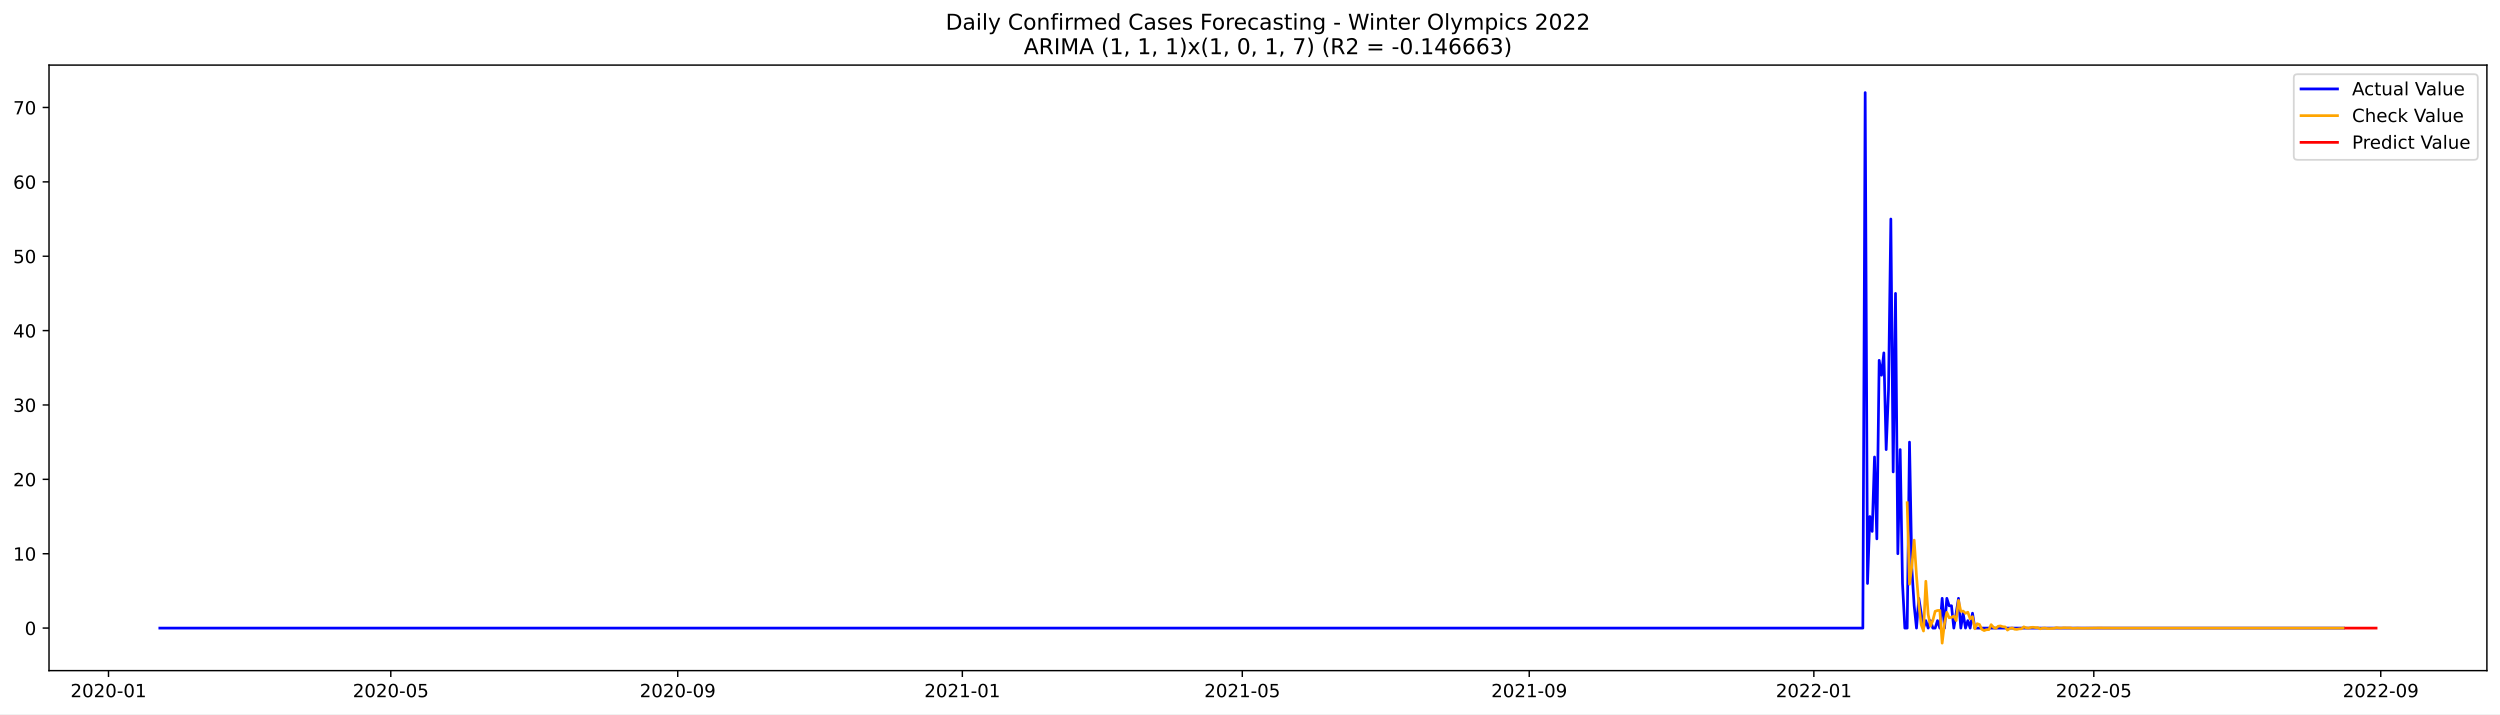
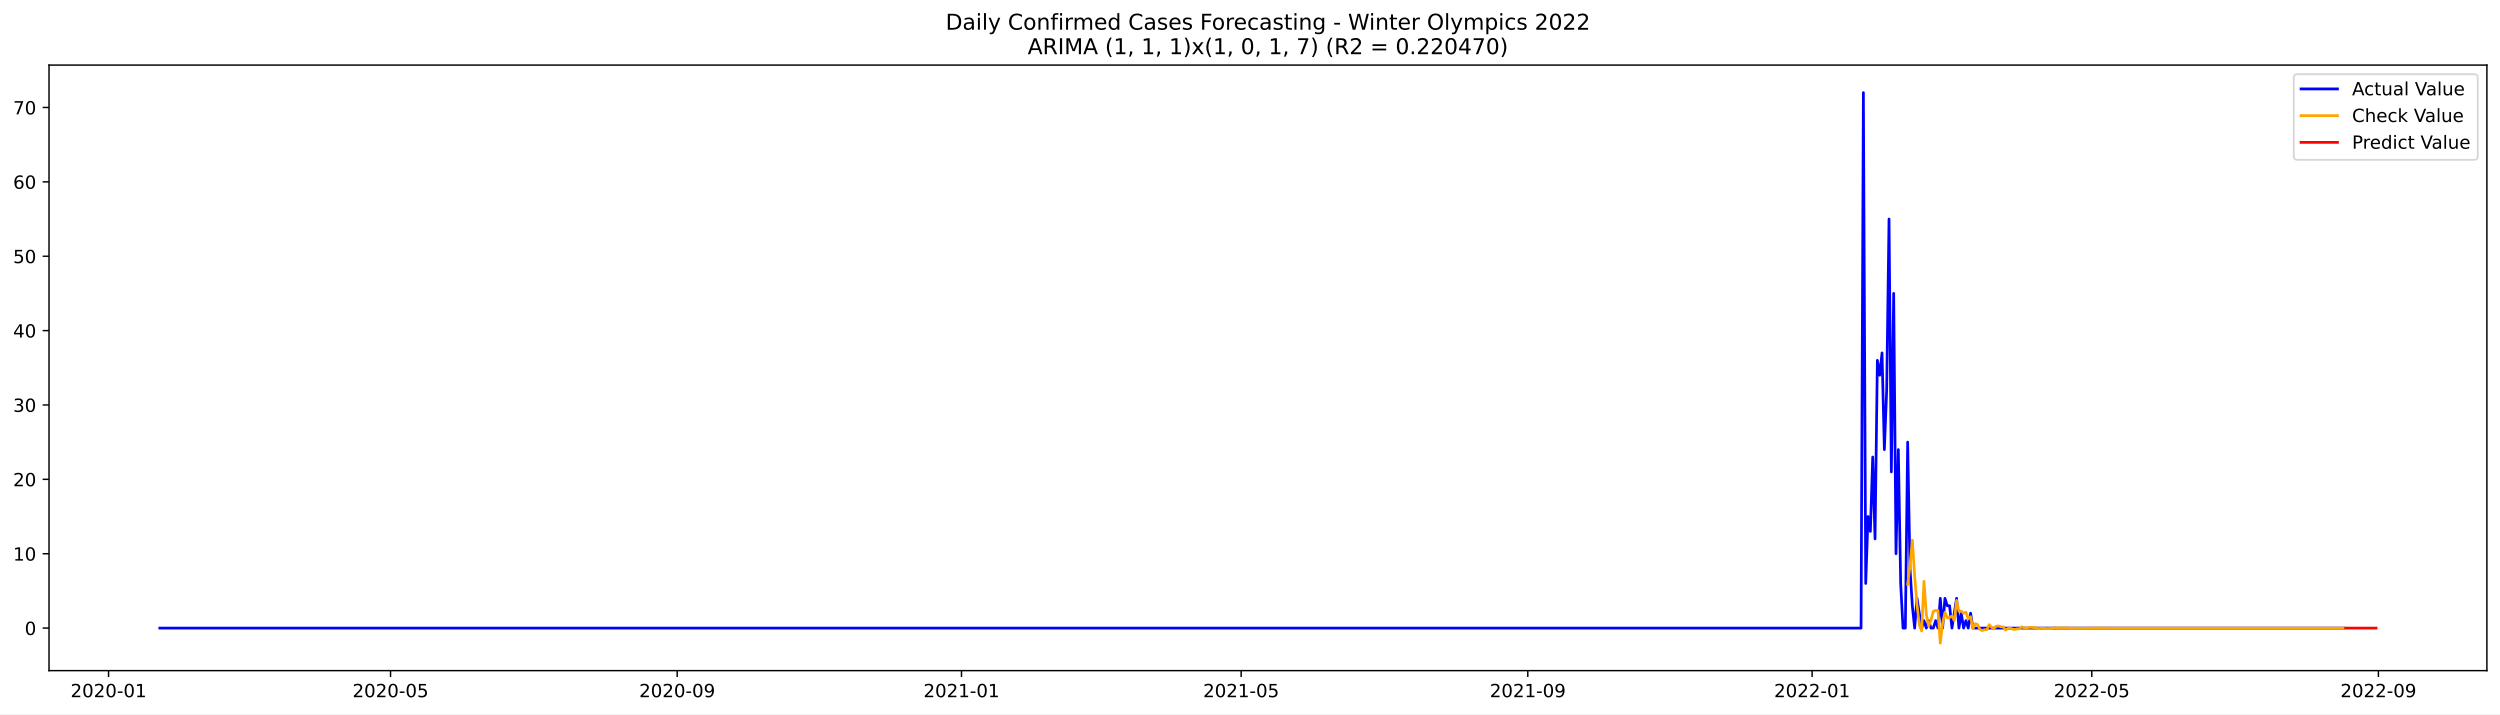
<svg xmlns="http://www.w3.org/2000/svg" xmlns:xlink="http://www.w3.org/1999/xlink" width="1373.325pt" height="392.274pt" viewBox="0 0 1373.325 392.274" version="1.1">
  <defs>
    <style type="text/css">*{stroke-linejoin: round; stroke-linecap: butt}</style>
  </defs>
  <g id="figure_1">
    <g id="patch_1">
      <path d="M 0 392.274  L 1373.325 392.274  L 1373.325 0  L 0 0  z " style="fill: #ffffff" />
    </g>
    <g id="axes_1">
      <g id="patch_2">
        <path d="M 26.925 368.396  L 1366.125 368.396  L 1366.125 35.755  L 26.925 35.755  z " style="fill: #ffffff" />
      </g>
      <g id="matplotlib.axis_1">
        <g id="xtick_1">
          <g id="line2d_1">
            <defs>
-               <path id="m494ba110e7" d="M 0 0  L 0 3.5  " style="stroke: #000000; stroke-width: 0.8" />
+               <path id="m1210573f9b" d="M 0 0  L 0 3.5  " style="stroke: #000000; stroke-width: 0.8" />
            </defs>
            <g>
-               <use xlink:href="#m494ba110e7" x="59.604" y="368.396" style="stroke: #000000; stroke-width: 0.8" />
+               <use xlink:href="#m1210573f9b" x="59.634" y="368.396" style="stroke: #000000; stroke-width: 0.8" />
            </g>
          </g>
          <g id="text_1">
-             <g transform="translate(38.71264 382.9939)scale(0.1 -0.1)">
+             <g transform="translate(38.74228 382.9939)scale(0.1 -0.1)">
              <defs>
                <path id="DejaVuSans-32" d="M 1228 531  L 3431 531  L 3431 0  L 469 0  L 469 531  Q 828 903 1448 1529  Q 2069 2156 2228 2338  Q 2531 2678 2651 2914  Q 2772 3150 2772 3378  Q 2772 3750 2511 3984  Q 2250 4219 1831 4219  Q 1534 4219 1204 4116  Q 875 4013 500 3803  L 500 4441  Q 881 4594 1212 4672  Q 1544 4750 1819 4750  Q 2544 4750 2975 4387  Q 3406 4025 3406 3419  Q 3406 3131 3298 2873  Q 3191 2616 2906 2266  Q 2828 2175 2409 1742  Q 1991 1309 1228 531  z " transform="scale(0.015625)" />
                <path id="DejaVuSans-30" d="M 2034 4250  Q 1547 4250 1301 3770  Q 1056 3291 1056 2328  Q 1056 1369 1301 889  Q 1547 409 2034 409  Q 2525 409 2770 889  Q 3016 1369 3016 2328  Q 3016 3291 2770 3770  Q 2525 4250 2034 4250  z M 2034 4750  Q 2819 4750 3233 4129  Q 3647 3509 3647 2328  Q 3647 1150 3233 529  Q 2819 -91 2034 -91  Q 1250 -91 836 529  Q 422 1150 422 2328  Q 422 3509 836 4129  Q 1250 4750 2034 4750  z " transform="scale(0.015625)" />
                <path id="DejaVuSans-2d" d="M 313 2009  L 1997 2009  L 1997 1497  L 313 1497  L 313 2009  z " transform="scale(0.015625)" />
                <path id="DejaVuSans-31" d="M 794 531  L 1825 531  L 1825 4091  L 703 3866  L 703 4441  L 1819 4666  L 2450 4666  L 2450 531  L 3481 531  L 3481 0  L 794 0  L 794 531  z " transform="scale(0.015625)" />
              </defs>
              <use xlink:href="#DejaVuSans-32" />
              <use xlink:href="#DejaVuSans-30" x="63.623" />
              <use xlink:href="#DejaVuSans-32" x="127.246" />
              <use xlink:href="#DejaVuSans-30" x="190.869" />
              <use xlink:href="#DejaVuSans-2d" x="254.492" />
              <use xlink:href="#DejaVuSans-30" x="290.576" />
              <use xlink:href="#DejaVuSans-31" x="354.199" />
            </g>
          </g>
        </g>
        <g id="xtick_2">
          <g id="line2d_2">
            <g>
-               <use xlink:href="#m494ba110e7" x="214.669" y="368.396" style="stroke: #000000; stroke-width: 0.8" />
+               <use xlink:href="#m1210573f9b" x="214.536" y="368.396" style="stroke: #000000; stroke-width: 0.8" />
            </g>
          </g>
          <g id="text_2">
-             <g transform="translate(193.7779 382.9939)scale(0.1 -0.1)">
+             <g transform="translate(193.6445 382.9939)scale(0.1 -0.1)">
              <defs>
                <path id="DejaVuSans-35" d="M 691 4666  L 3169 4666  L 3169 4134  L 1269 4134  L 1269 2991  Q 1406 3038 1543 3061  Q 1681 3084 1819 3084  Q 2600 3084 3056 2656  Q 3513 2228 3513 1497  Q 3513 744 3044 326  Q 2575 -91 1722 -91  Q 1428 -91 1123 -41  Q 819 9 494 109  L 494 744  Q 775 591 1075 516  Q 1375 441 1709 441  Q 2250 441 2565 725  Q 2881 1009 2881 1497  Q 2881 1984 2565 2268  Q 2250 2553 1709 2553  Q 1456 2553 1204 2497  Q 953 2441 691 2322  L 691 4666  z " transform="scale(0.015625)" />
              </defs>
              <use xlink:href="#DejaVuSans-32" />
              <use xlink:href="#DejaVuSans-30" x="63.623" />
              <use xlink:href="#DejaVuSans-32" x="127.246" />
              <use xlink:href="#DejaVuSans-30" x="190.869" />
              <use xlink:href="#DejaVuSans-2d" x="254.492" />
              <use xlink:href="#DejaVuSans-30" x="290.576" />
              <use xlink:href="#DejaVuSans-35" x="354.199" />
            </g>
          </g>
        </g>
        <g id="xtick_3">
          <g id="line2d_3">
            <g>
-               <use xlink:href="#m494ba110e7" x="372.298" y="368.396" style="stroke: #000000; stroke-width: 0.8" />
+               <use xlink:href="#m1210573f9b" x="371.998" y="368.396" style="stroke: #000000; stroke-width: 0.8" />
            </g>
          </g>
          <g id="text_3">
-             <g transform="translate(351.4062 382.9939)scale(0.1 -0.1)">
+             <g transform="translate(351.1071 382.9939)scale(0.1 -0.1)">
              <defs>
                <path id="DejaVuSans-39" d="M 703 97  L 703 672  Q 941 559 1184 500  Q 1428 441 1663 441  Q 2288 441 2617 861  Q 2947 1281 2994 2138  Q 2813 1869 2534 1725  Q 2256 1581 1919 1581  Q 1219 1581 811 2004  Q 403 2428 403 3163  Q 403 3881 828 4315  Q 1253 4750 1959 4750  Q 2769 4750 3195 4129  Q 3622 3509 3622 2328  Q 3622 1225 3098 567  Q 2575 -91 1691 -91  Q 1453 -91 1209 -44  Q 966 3 703 97  z M 1959 2075  Q 2384 2075 2632 2365  Q 2881 2656 2881 3163  Q 2881 3666 2632 3958  Q 2384 4250 1959 4250  Q 1534 4250 1286 3958  Q 1038 3666 1038 3163  Q 1038 2656 1286 2365  Q 1534 2075 1959 2075  z " transform="scale(0.015625)" />
              </defs>
              <use xlink:href="#DejaVuSans-32" />
              <use xlink:href="#DejaVuSans-30" x="63.623" />
              <use xlink:href="#DejaVuSans-32" x="127.246" />
              <use xlink:href="#DejaVuSans-30" x="190.869" />
              <use xlink:href="#DejaVuSans-2d" x="254.492" />
              <use xlink:href="#DejaVuSans-30" x="290.576" />
              <use xlink:href="#DejaVuSans-39" x="354.199" />
            </g>
          </g>
        </g>
        <g id="xtick_4">
          <g id="line2d_4">
            <g>
-               <use xlink:href="#m494ba110e7" x="528.644" y="368.396" style="stroke: #000000; stroke-width: 0.8" />
+               <use xlink:href="#m1210573f9b" x="528.181" y="368.396" style="stroke: #000000; stroke-width: 0.8" />
            </g>
          </g>
          <g id="text_4">
-             <g transform="translate(507.753 382.9939)scale(0.1 -0.1)">
+             <g transform="translate(507.2895 382.9939)scale(0.1 -0.1)">
              <use xlink:href="#DejaVuSans-32" />
              <use xlink:href="#DejaVuSans-30" x="63.623" />
              <use xlink:href="#DejaVuSans-32" x="127.246" />
              <use xlink:href="#DejaVuSans-31" x="190.869" />
              <use xlink:href="#DejaVuSans-2d" x="254.492" />
              <use xlink:href="#DejaVuSans-30" x="290.576" />
              <use xlink:href="#DejaVuSans-31" x="354.199" />
            </g>
          </g>
        </g>
        <g id="xtick_5">
          <g id="line2d_5">
            <g>
-               <use xlink:href="#m494ba110e7" x="682.428" y="368.396" style="stroke: #000000; stroke-width: 0.8" />
+               <use xlink:href="#m1210573f9b" x="681.803" y="368.396" style="stroke: #000000; stroke-width: 0.8" />
            </g>
          </g>
          <g id="text_5">
-             <g transform="translate(661.5368 382.9939)scale(0.1 -0.1)">
+             <g transform="translate(660.9115 382.9939)scale(0.1 -0.1)">
              <use xlink:href="#DejaVuSans-32" />
              <use xlink:href="#DejaVuSans-30" x="63.623" />
              <use xlink:href="#DejaVuSans-32" x="127.246" />
              <use xlink:href="#DejaVuSans-31" x="190.869" />
              <use xlink:href="#DejaVuSans-2d" x="254.492" />
              <use xlink:href="#DejaVuSans-30" x="290.576" />
              <use xlink:href="#DejaVuSans-35" x="354.199" />
            </g>
          </g>
        </g>
        <g id="xtick_6">
          <g id="line2d_6">
            <g>
-               <use xlink:href="#m494ba110e7" x="840.056" y="368.396" style="stroke: #000000; stroke-width: 0.8" />
+               <use xlink:href="#m1210573f9b" x="839.265" y="368.396" style="stroke: #000000; stroke-width: 0.8" />
            </g>
          </g>
          <g id="text_6">
-             <g transform="translate(819.1651 382.9939)scale(0.1 -0.1)">
+             <g transform="translate(818.3741 382.9939)scale(0.1 -0.1)">
              <use xlink:href="#DejaVuSans-32" />
              <use xlink:href="#DejaVuSans-30" x="63.623" />
              <use xlink:href="#DejaVuSans-32" x="127.246" />
              <use xlink:href="#DejaVuSans-31" x="190.869" />
              <use xlink:href="#DejaVuSans-2d" x="254.492" />
              <use xlink:href="#DejaVuSans-30" x="290.576" />
              <use xlink:href="#DejaVuSans-39" x="354.199" />
            </g>
          </g>
        </g>
        <g id="xtick_7">
          <g id="line2d_7">
            <g>
-               <use xlink:href="#m494ba110e7" x="996.403" y="368.396" style="stroke: #000000; stroke-width: 0.8" />
+               <use xlink:href="#m1210573f9b" x="995.448" y="368.396" style="stroke: #000000; stroke-width: 0.8" />
            </g>
          </g>
          <g id="text_7">
-             <g transform="translate(975.5119 382.9939)scale(0.1 -0.1)">
+             <g transform="translate(974.5565 382.9939)scale(0.1 -0.1)">
              <use xlink:href="#DejaVuSans-32" />
              <use xlink:href="#DejaVuSans-30" x="63.623" />
              <use xlink:href="#DejaVuSans-32" x="127.246" />
              <use xlink:href="#DejaVuSans-32" x="190.869" />
              <use xlink:href="#DejaVuSans-2d" x="254.492" />
              <use xlink:href="#DejaVuSans-30" x="290.576" />
              <use xlink:href="#DejaVuSans-31" x="354.199" />
            </g>
          </g>
        </g>
        <g id="xtick_8">
          <g id="line2d_8">
            <g>
-               <use xlink:href="#m494ba110e7" x="1150.187" y="368.396" style="stroke: #000000; stroke-width: 0.8" />
+               <use xlink:href="#m1210573f9b" x="1149.07" y="368.396" style="stroke: #000000; stroke-width: 0.8" />
            </g>
          </g>
          <g id="text_8">
-             <g transform="translate(1129.296 382.9939)scale(0.1 -0.1)">
+             <g transform="translate(1128.178 382.9939)scale(0.1 -0.1)">
              <use xlink:href="#DejaVuSans-32" />
              <use xlink:href="#DejaVuSans-30" x="63.623" />
              <use xlink:href="#DejaVuSans-32" x="127.246" />
              <use xlink:href="#DejaVuSans-32" x="190.869" />
              <use xlink:href="#DejaVuSans-2d" x="254.492" />
              <use xlink:href="#DejaVuSans-30" x="290.576" />
              <use xlink:href="#DejaVuSans-35" x="354.199" />
            </g>
          </g>
        </g>
        <g id="xtick_9">
          <g id="line2d_9">
            <g>
-               <use xlink:href="#m494ba110e7" x="1307.815" y="368.396" style="stroke: #000000; stroke-width: 0.8" />
+               <use xlink:href="#m1210573f9b" x="1306.532" y="368.396" style="stroke: #000000; stroke-width: 0.8" />
            </g>
          </g>
          <g id="text_9">
-             <g transform="translate(1286.924 382.9939)scale(0.1 -0.1)">
+             <g transform="translate(1285.641 382.9939)scale(0.1 -0.1)">
              <use xlink:href="#DejaVuSans-32" />
              <use xlink:href="#DejaVuSans-30" x="63.623" />
              <use xlink:href="#DejaVuSans-32" x="127.246" />
              <use xlink:href="#DejaVuSans-32" x="190.869" />
              <use xlink:href="#DejaVuSans-2d" x="254.492" />
              <use xlink:href="#DejaVuSans-30" x="290.576" />
              <use xlink:href="#DejaVuSans-39" x="354.199" />
            </g>
          </g>
        </g>
      </g>
      <g id="matplotlib.axis_2">
        <g id="ytick_1">
          <g id="line2d_10">
            <defs>
-               <path id="mea0b7d11e5" d="M 0 0  L -3.5 0  " style="stroke: #000000; stroke-width: 0.8" />
+               <path id="m89d34ba7ee" d="M 0 0  L -3.5 0  " style="stroke: #000000; stroke-width: 0.8" />
            </defs>
            <g>
-               <use xlink:href="#mea0b7d11e5" x="26.925" y="345.023" style="stroke: #000000; stroke-width: 0.8" />
+               <use xlink:href="#m89d34ba7ee" x="26.925" y="345.023" style="stroke: #000000; stroke-width: 0.8" />
            </g>
          </g>
          <g id="text_10">
-             <g transform="translate(13.5625 348.8219)scale(0.1 -0.1)">
+             <g transform="translate(13.5625 348.8217)scale(0.1 -0.1)">
              <use xlink:href="#DejaVuSans-30" />
            </g>
          </g>
        </g>
        <g id="ytick_2">
          <g id="line2d_11">
            <g>
-               <use xlink:href="#mea0b7d11e5" x="26.925" y="304.169" style="stroke: #000000; stroke-width: 0.8" />
+               <use xlink:href="#m89d34ba7ee" x="26.925" y="304.169" style="stroke: #000000; stroke-width: 0.8" />
            </g>
          </g>
          <g id="text_11">
-             <g transform="translate(7.2 307.9681)scale(0.1 -0.1)">
+             <g transform="translate(7.2 307.968)scale(0.1 -0.1)">
              <use xlink:href="#DejaVuSans-31" />
              <use xlink:href="#DejaVuSans-30" x="63.623" />
            </g>
          </g>
        </g>
        <g id="ytick_3">
          <g id="line2d_12">
            <g>
-               <use xlink:href="#mea0b7d11e5" x="26.925" y="263.315" style="stroke: #000000; stroke-width: 0.8" />
+               <use xlink:href="#m89d34ba7ee" x="26.925" y="263.315" style="stroke: #000000; stroke-width: 0.8" />
            </g>
          </g>
          <g id="text_12">
-             <g transform="translate(7.2 267.1143)scale(0.1 -0.1)">
+             <g transform="translate(7.2 267.1142)scale(0.1 -0.1)">
              <use xlink:href="#DejaVuSans-32" />
              <use xlink:href="#DejaVuSans-30" x="63.623" />
            </g>
          </g>
        </g>
        <g id="ytick_4">
          <g id="line2d_13">
            <g>
-               <use xlink:href="#mea0b7d11e5" x="26.925" y="222.461" style="stroke: #000000; stroke-width: 0.8" />
+               <use xlink:href="#m89d34ba7ee" x="26.925" y="222.461" style="stroke: #000000; stroke-width: 0.8" />
            </g>
          </g>
          <g id="text_13">
            <g transform="translate(7.2 226.2605)scale(0.1 -0.1)">
              <defs>
                <path id="DejaVuSans-33" d="M 2597 2516  Q 3050 2419 3304 2112  Q 3559 1806 3559 1356  Q 3559 666 3084 287  Q 2609 -91 1734 -91  Q 1441 -91 1130 -33  Q 819 25 488 141  L 488 750  Q 750 597 1062 519  Q 1375 441 1716 441  Q 2309 441 2620 675  Q 2931 909 2931 1356  Q 2931 1769 2642 2001  Q 2353 2234 1838 2234  L 1294 2234  L 1294 2753  L 1863 2753  Q 2328 2753 2575 2939  Q 2822 3125 2822 3475  Q 2822 3834 2567 4026  Q 2313 4219 1838 4219  Q 1578 4219 1281 4162  Q 984 4106 628 3988  L 628 4550  Q 988 4650 1302 4700  Q 1616 4750 1894 4750  Q 2613 4750 3031 4423  Q 3450 4097 3450 3541  Q 3450 3153 3228 2886  Q 3006 2619 2597 2516  z " transform="scale(0.015625)" />
              </defs>
              <use xlink:href="#DejaVuSans-33" />
              <use xlink:href="#DejaVuSans-30" x="63.623" />
            </g>
          </g>
        </g>
        <g id="ytick_5">
          <g id="line2d_14">
            <g>
-               <use xlink:href="#mea0b7d11e5" x="26.925" y="181.608" style="stroke: #000000; stroke-width: 0.8" />
+               <use xlink:href="#m89d34ba7ee" x="26.925" y="181.608" style="stroke: #000000; stroke-width: 0.8" />
            </g>
          </g>
          <g id="text_14">
-             <g transform="translate(7.2 185.4068)scale(0.1 -0.1)">
+             <g transform="translate(7.2 185.4067)scale(0.1 -0.1)">
              <defs>
                <path id="DejaVuSans-34" d="M 2419 4116  L 825 1625  L 2419 1625  L 2419 4116  z M 2253 4666  L 3047 4666  L 3047 1625  L 3713 1625  L 3713 1100  L 3047 1100  L 3047 0  L 2419 0  L 2419 1100  L 313 1100  L 313 1709  L 2253 4666  z " transform="scale(0.015625)" />
              </defs>
              <use xlink:href="#DejaVuSans-34" />
              <use xlink:href="#DejaVuSans-30" x="63.623" />
            </g>
          </g>
        </g>
        <g id="ytick_6">
          <g id="line2d_15">
            <g>
-               <use xlink:href="#mea0b7d11e5" x="26.925" y="140.754" style="stroke: #000000; stroke-width: 0.8" />
+               <use xlink:href="#m89d34ba7ee" x="26.925" y="140.754" style="stroke: #000000; stroke-width: 0.8" />
            </g>
          </g>
          <g id="text_15">
            <g transform="translate(7.2 144.553)scale(0.1 -0.1)">
              <use xlink:href="#DejaVuSans-35" />
              <use xlink:href="#DejaVuSans-30" x="63.623" />
            </g>
          </g>
        </g>
        <g id="ytick_7">
          <g id="line2d_16">
            <g>
-               <use xlink:href="#mea0b7d11e5" x="26.925" y="99.9" style="stroke: #000000; stroke-width: 0.8" />
+               <use xlink:href="#m89d34ba7ee" x="26.925" y="99.9" style="stroke: #000000; stroke-width: 0.8" />
            </g>
          </g>
          <g id="text_16">
            <g transform="translate(7.2 103.6992)scale(0.1 -0.1)">
              <defs>
                <path id="DejaVuSans-36" d="M 2113 2584  Q 1688 2584 1439 2293  Q 1191 2003 1191 1497  Q 1191 994 1439 701  Q 1688 409 2113 409  Q 2538 409 2786 701  Q 3034 994 3034 1497  Q 3034 2003 2786 2293  Q 2538 2584 2113 2584  z M 3366 4563  L 3366 3988  Q 3128 4100 2886 4159  Q 2644 4219 2406 4219  Q 1781 4219 1451 3797  Q 1122 3375 1075 2522  Q 1259 2794 1537 2939  Q 1816 3084 2150 3084  Q 2853 3084 3261 2657  Q 3669 2231 3669 1497  Q 3669 778 3244 343  Q 2819 -91 2113 -91  Q 1303 -91 875 529  Q 447 1150 447 2328  Q 447 3434 972 4092  Q 1497 4750 2381 4750  Q 2619 4750 2861 4703  Q 3103 4656 3366 4563  z " transform="scale(0.015625)" />
              </defs>
              <use xlink:href="#DejaVuSans-36" />
              <use xlink:href="#DejaVuSans-30" x="63.623" />
            </g>
          </g>
        </g>
        <g id="ytick_8">
          <g id="line2d_17">
            <g>
-               <use xlink:href="#mea0b7d11e5" x="26.925" y="59.046" style="stroke: #000000; stroke-width: 0.8" />
+               <use xlink:href="#m89d34ba7ee" x="26.925" y="59.046" style="stroke: #000000; stroke-width: 0.8" />
            </g>
          </g>
          <g id="text_17">
            <g transform="translate(7.2 62.84547)scale(0.1 -0.1)">
              <defs>
                <path id="DejaVuSans-37" d="M 525 4666  L 3525 4666  L 3525 4397  L 1831 0  L 1172 0  L 2766 4134  L 525 4134  L 525 4666  z " transform="scale(0.015625)" />
              </defs>
              <use xlink:href="#DejaVuSans-37" />
              <use xlink:href="#DejaVuSans-30" x="63.623" />
            </g>
          </g>
        </g>
      </g>
      <g id="line2d_18">
-         <path d="M 87.798 345.023  L 1023.315 345.023  L 1024.597 50.876  L 1025.878 320.51  L 1027.16 283.742  L 1028.442 291.913  L 1029.723 251.059  L 1031.005 295.998  L 1032.286 197.949  L 1033.568 206.12  L 1034.849 193.864  L 1036.131 246.974  L 1037.412 214.291  L 1038.694 120.327  L 1039.975 259.23  L 1041.257 161.181  L 1042.538 304.169  L 1043.82 246.974  L 1045.101 320.51  L 1046.383 345.023  L 1047.665 345.023  L 1048.946 242.888  L 1050.228 312.34  L 1051.509 332.767  L 1052.791 345.023  L 1054.072 328.681  L 1056.635 345.023  L 1057.917 340.937  L 1059.198 345.023  L 1060.48 340.937  L 1061.761 345.023  L 1063.043 345.023  L 1064.324 340.937  L 1065.606 345.023  L 1066.887 328.681  L 1068.169 345.023  L 1069.451 328.681  L 1070.732 332.767  L 1072.014 332.767  L 1073.295 345.023  L 1075.858 328.681  L 1077.14 345.023  L 1078.421 336.852  L 1079.703 345.023  L 1080.984 340.937  L 1082.266 345.023  L 1083.547 336.852  L 1084.829 345.023  L 1287.311 345.023  L 1287.311 345.023  " clip-path="url(#pb20627a0d7)" style="fill: none; stroke: #0000ff; stroke-width: 1.5; stroke-linecap: square" />
+         <path d="M 87.798 345.023  L 1022.332 345.023  L 1023.612 50.876  L 1024.892 320.51  L 1026.172 283.742  L 1027.452 291.913  L 1028.733 251.059  L 1030.013 295.998  L 1031.293 197.949  L 1032.573 206.12  L 1033.853 193.864  L 1035.134 246.974  L 1036.414 214.291  L 1037.694 120.327  L 1038.974 259.23  L 1040.254 161.181  L 1041.534 304.169  L 1042.815 246.974  L 1044.095 320.51  L 1045.375 345.023  L 1046.655 345.023  L 1047.935 242.888  L 1049.216 312.34  L 1050.496 332.766  L 1051.776 345.023  L 1053.056 328.681  L 1055.616 345.023  L 1056.897 340.937  L 1058.177 345.023  L 1059.457 340.937  L 1060.737 345.023  L 1062.017 345.023  L 1063.298 340.937  L 1064.578 345.023  L 1065.858 328.681  L 1067.138 345.023  L 1068.418 328.681  L 1069.699 332.766  L 1070.979 332.766  L 1072.259 345.023  L 1074.819 328.681  L 1076.099 345.023  L 1077.38 336.852  L 1078.66 345.023  L 1079.94 340.937  L 1081.22 345.023  L 1082.5 336.852  L 1083.781 345.023  L 1287.33 345.023  L 1287.33 345.023  " clip-path="url(#p51caeee79e)" style="fill: none; stroke: #0000ff; stroke-width: 1.5; stroke-linecap: square" />
      </g>
      <g id="line2d_19">
-         <path d="M 1047.665 276.158  L 1048.946 320.938  L 1050.228 310.965  L 1051.509 296.716  L 1052.791 316.405  L 1054.072 332.097  L 1055.354 343.117  L 1056.635 346.629  L 1057.917 319.309  L 1059.198 337.486  L 1060.48 343.923  L 1061.761 340.822  L 1063.043 335.811  L 1064.324 335.358  L 1065.606 335.317  L 1066.887 353.276  L 1068.169 342.393  L 1069.451 336.393  L 1070.732 339.339  L 1072.014 339.132  L 1073.295 338.462  L 1074.577 340.878  L 1075.858 329.811  L 1077.14 335.828  L 1078.421 335.703  L 1079.703 336.928  L 1080.984 336.298  L 1082.266 339.956  L 1083.547 338.761  L 1084.829 345.379  L 1086.11 342.622  L 1087.392 343.08  L 1088.674 345.703  L 1089.955 346.394  L 1091.237 345.905  L 1092.518 345.884  L 1093.8 343.143  L 1095.081 344.613  L 1096.363 345.161  L 1097.644 344.018  L 1098.926 343.854  L 1100.207 344.298  L 1101.489 344.392  L 1102.77 346.116  L 1104.052 345.242  L 1105.333 344.92  L 1106.615 345.628  L 1107.896 345.733  L 1109.178 345.463  L 1110.46 345.407  L 1111.741 344.352  L 1113.023 344.888  L 1114.304 345.085  L 1115.586 344.652  L 1116.867 344.588  L 1118.149 344.753  L 1119.43 344.787  L 1120.712 345.433  L 1121.993 345.105  L 1123.275 344.984  L 1124.556 345.25  L 1125.838 345.289  L 1128.401 345.167  L 1129.683 344.771  L 1130.964 344.972  L 1132.246 345.046  L 1133.527 344.884  L 1136.09 344.921  L 1137.372 344.934  L 1138.653 345.177  L 1141.216 345.008  L 1143.779 345.123  L 1152.75 344.961  L 1163.002 345.046  L 1220.671 345.022  L 1287.311 345.023  L 1287.311 345.023  " clip-path="url(#pb20627a0d7)" style="fill: none; stroke: #ffa500; stroke-width: 1.5; stroke-linecap: square" />
+         <path d="M 1047.935 320.938  L 1049.216 310.965  L 1050.496 296.716  L 1051.776 316.405  L 1053.056 332.097  L 1054.336 343.117  L 1055.616 346.629  L 1056.897 319.309  L 1058.177 337.485  L 1059.457 343.923  L 1060.737 340.822  L 1062.017 335.811  L 1063.298 335.358  L 1064.578 335.316  L 1065.858 353.276  L 1067.138 342.393  L 1068.418 336.393  L 1069.699 339.339  L 1070.979 339.132  L 1072.259 338.462  L 1073.539 340.878  L 1074.819 329.811  L 1076.099 335.827  L 1077.38 335.702  L 1078.66 336.928  L 1079.94 336.298  L 1081.22 339.956  L 1082.5 338.76  L 1083.781 345.379  L 1085.061 342.622  L 1086.341 343.08  L 1087.621 345.703  L 1088.901 346.394  L 1090.181 345.905  L 1091.462 345.884  L 1092.742 343.143  L 1094.022 344.613  L 1095.302 345.161  L 1096.582 344.018  L 1097.863 343.854  L 1099.143 344.298  L 1100.423 344.392  L 1101.703 346.116  L 1102.983 345.241  L 1104.263 344.92  L 1105.544 345.628  L 1106.824 345.733  L 1108.104 345.463  L 1109.384 345.407  L 1110.664 344.352  L 1111.945 344.888  L 1113.225 345.085  L 1114.505 344.652  L 1115.785 344.587  L 1117.065 344.753  L 1118.345 344.787  L 1119.626 345.433  L 1120.906 345.105  L 1122.186 344.984  L 1123.466 345.25  L 1124.746 345.289  L 1127.307 345.167  L 1128.587 344.771  L 1129.867 344.972  L 1131.147 345.046  L 1132.427 344.883  L 1134.988 344.921  L 1136.268 344.934  L 1137.548 345.177  L 1140.109 345.008  L 1142.669 345.122  L 1151.63 344.961  L 1161.872 345.046  L 1219.48 345.022  L 1287.33 345.023  L 1287.33 345.023  " clip-path="url(#p51caeee79e)" style="fill: none; stroke: #ffa500; stroke-width: 1.5; stroke-linecap: square" />
      </g>
      <g id="line2d_20">
-         <path d="M 1288.592 345.023  L 1289.874 345.023  L 1291.155 345.023  L 1292.437 345.023  L 1293.718 345.023  L 1295 345.023  L 1296.282 345.023  L 1297.563 345.023  L 1298.845 345.023  L 1300.126 345.023  L 1301.408 345.023  L 1302.689 345.023  L 1303.971 345.023  L 1305.252 345.023  " clip-path="url(#pb20627a0d7)" style="fill: none; stroke: #ff0000; stroke-width: 1.5; stroke-linecap: square" />
+         <path d="M 1288.61 345.023  L 1289.89 345.022  L 1291.17 345.022  L 1292.45 345.022  L 1293.731 345.022  L 1295.011 345.022  L 1296.291 345.022  L 1297.571 345.022  L 1298.851 345.022  L 1300.132 345.022  L 1301.412 345.022  L 1302.692 345.022  L 1303.972 345.022  L 1305.252 345.022  " clip-path="url(#p51caeee79e)" style="fill: none; stroke: #ff0000; stroke-width: 1.5; stroke-linecap: square" />
      </g>
      <g id="patch_3">
        <path d="M 26.925 368.396  L 26.925 35.755  " style="fill: none; stroke: #000000; stroke-width: 0.8; stroke-linejoin: miter; stroke-linecap: square" />
      </g>
      <g id="patch_4">
        <path d="M 1366.125 368.396  L 1366.125 35.755  " style="fill: none; stroke: #000000; stroke-width: 0.8; stroke-linejoin: miter; stroke-linecap: square" />
      </g>
      <g id="patch_5">
        <path d="M 26.925 368.396  L 1366.125 368.396  " style="fill: none; stroke: #000000; stroke-width: 0.8; stroke-linejoin: miter; stroke-linecap: square" />
      </g>
      <g id="patch_6">
        <path d="M 26.925 35.755  L 1366.125 35.755  " style="fill: none; stroke: #000000; stroke-width: 0.8; stroke-linejoin: miter; stroke-linecap: square" />
      </g>
      <g id="text_18">
        <g transform="translate(519.4772 16.31812)scale(0.12 -0.12)">
          <defs>
            <path id="DejaVuSans-44" d="M 1259 4147  L 1259 519  L 2022 519  Q 2988 519 3436 956  Q 3884 1394 3884 2338  Q 3884 3275 3436 3711  Q 2988 4147 2022 4147  L 1259 4147  z M 628 4666  L 1925 4666  Q 3281 4666 3915 4102  Q 4550 3538 4550 2338  Q 4550 1131 3912 565  Q 3275 0 1925 0  L 628 0  L 628 4666  z " transform="scale(0.015625)" />
            <path id="DejaVuSans-61" d="M 2194 1759  Q 1497 1759 1228 1600  Q 959 1441 959 1056  Q 959 750 1161 570  Q 1363 391 1709 391  Q 2188 391 2477 730  Q 2766 1069 2766 1631  L 2766 1759  L 2194 1759  z M 3341 1997  L 3341 0  L 2766 0  L 2766 531  Q 2569 213 2275 61  Q 1981 -91 1556 -91  Q 1019 -91 701 211  Q 384 513 384 1019  Q 384 1609 779 1909  Q 1175 2209 1959 2209  L 2766 2209  L 2766 2266  Q 2766 2663 2505 2880  Q 2244 3097 1772 3097  Q 1472 3097 1187 3025  Q 903 2953 641 2809  L 641 3341  Q 956 3463 1253 3523  Q 1550 3584 1831 3584  Q 2591 3584 2966 3190  Q 3341 2797 3341 1997  z " transform="scale(0.015625)" />
            <path id="DejaVuSans-69" d="M 603 3500  L 1178 3500  L 1178 0  L 603 0  L 603 3500  z M 603 4863  L 1178 4863  L 1178 4134  L 603 4134  L 603 4863  z " transform="scale(0.015625)" />
            <path id="DejaVuSans-6c" d="M 603 4863  L 1178 4863  L 1178 0  L 603 0  L 603 4863  z " transform="scale(0.015625)" />
            <path id="DejaVuSans-79" d="M 2059 -325  Q 1816 -950 1584 -1140  Q 1353 -1331 966 -1331  L 506 -1331  L 506 -850  L 844 -850  Q 1081 -850 1212 -737  Q 1344 -625 1503 -206  L 1606 56  L 191 3500  L 800 3500  L 1894 763  L 2988 3500  L 3597 3500  L 2059 -325  z " transform="scale(0.015625)" />
            <path id="DejaVuSans-20" transform="scale(0.015625)" />
            <path id="DejaVuSans-43" d="M 4122 4306  L 4122 3641  Q 3803 3938 3442 4084  Q 3081 4231 2675 4231  Q 1875 4231 1450 3742  Q 1025 3253 1025 2328  Q 1025 1406 1450 917  Q 1875 428 2675 428  Q 3081 428 3442 575  Q 3803 722 4122 1019  L 4122 359  Q 3791 134 3420 21  Q 3050 -91 2638 -91  Q 1578 -91 968 557  Q 359 1206 359 2328  Q 359 3453 968 4101  Q 1578 4750 2638 4750  Q 3056 4750 3426 4639  Q 3797 4528 4122 4306  z " transform="scale(0.015625)" />
            <path id="DejaVuSans-6f" d="M 1959 3097  Q 1497 3097 1228 2736  Q 959 2375 959 1747  Q 959 1119 1226 758  Q 1494 397 1959 397  Q 2419 397 2687 759  Q 2956 1122 2956 1747  Q 2956 2369 2687 2733  Q 2419 3097 1959 3097  z M 1959 3584  Q 2709 3584 3137 3096  Q 3566 2609 3566 1747  Q 3566 888 3137 398  Q 2709 -91 1959 -91  Q 1206 -91 779 398  Q 353 888 353 1747  Q 353 2609 779 3096  Q 1206 3584 1959 3584  z " transform="scale(0.015625)" />
            <path id="DejaVuSans-6e" d="M 3513 2113  L 3513 0  L 2938 0  L 2938 2094  Q 2938 2591 2744 2837  Q 2550 3084 2163 3084  Q 1697 3084 1428 2787  Q 1159 2491 1159 1978  L 1159 0  L 581 0  L 581 3500  L 1159 3500  L 1159 2956  Q 1366 3272 1645 3428  Q 1925 3584 2291 3584  Q 2894 3584 3203 3211  Q 3513 2838 3513 2113  z " transform="scale(0.015625)" />
            <path id="DejaVuSans-66" d="M 2375 4863  L 2375 4384  L 1825 4384  Q 1516 4384 1395 4259  Q 1275 4134 1275 3809  L 1275 3500  L 2222 3500  L 2222 3053  L 1275 3053  L 1275 0  L 697 0  L 697 3053  L 147 3053  L 147 3500  L 697 3500  L 697 3744  Q 697 4328 969 4595  Q 1241 4863 1831 4863  L 2375 4863  z " transform="scale(0.015625)" />
            <path id="DejaVuSans-72" d="M 2631 2963  Q 2534 3019 2420 3045  Q 2306 3072 2169 3072  Q 1681 3072 1420 2755  Q 1159 2438 1159 1844  L 1159 0  L 581 0  L 581 3500  L 1159 3500  L 1159 2956  Q 1341 3275 1631 3429  Q 1922 3584 2338 3584  Q 2397 3584 2469 3576  Q 2541 3569 2628 3553  L 2631 2963  z " transform="scale(0.015625)" />
            <path id="DejaVuSans-6d" d="M 3328 2828  Q 3544 3216 3844 3400  Q 4144 3584 4550 3584  Q 5097 3584 5394 3201  Q 5691 2819 5691 2113  L 5691 0  L 5113 0  L 5113 2094  Q 5113 2597 4934 2840  Q 4756 3084 4391 3084  Q 3944 3084 3684 2787  Q 3425 2491 3425 1978  L 3425 0  L 2847 0  L 2847 2094  Q 2847 2600 2669 2842  Q 2491 3084 2119 3084  Q 1678 3084 1418 2786  Q 1159 2488 1159 1978  L 1159 0  L 581 0  L 581 3500  L 1159 3500  L 1159 2956  Q 1356 3278 1631 3431  Q 1906 3584 2284 3584  Q 2666 3584 2933 3390  Q 3200 3197 3328 2828  z " transform="scale(0.015625)" />
            <path id="DejaVuSans-65" d="M 3597 1894  L 3597 1613  L 953 1613  Q 991 1019 1311 708  Q 1631 397 2203 397  Q 2534 397 2845 478  Q 3156 559 3463 722  L 3463 178  Q 3153 47 2828 -22  Q 2503 -91 2169 -91  Q 1331 -91 842 396  Q 353 884 353 1716  Q 353 2575 817 3079  Q 1281 3584 2069 3584  Q 2775 3584 3186 3129  Q 3597 2675 3597 1894  z M 3022 2063  Q 3016 2534 2758 2815  Q 2500 3097 2075 3097  Q 1594 3097 1305 2825  Q 1016 2553 972 2059  L 3022 2063  z " transform="scale(0.015625)" />
            <path id="DejaVuSans-64" d="M 2906 2969  L 2906 4863  L 3481 4863  L 3481 0  L 2906 0  L 2906 525  Q 2725 213 2448 61  Q 2172 -91 1784 -91  Q 1150 -91 751 415  Q 353 922 353 1747  Q 353 2572 751 3078  Q 1150 3584 1784 3584  Q 2172 3584 2448 3432  Q 2725 3281 2906 2969  z M 947 1747  Q 947 1113 1208 752  Q 1469 391 1925 391  Q 2381 391 2643 752  Q 2906 1113 2906 1747  Q 2906 2381 2643 2742  Q 2381 3103 1925 3103  Q 1469 3103 1208 2742  Q 947 2381 947 1747  z " transform="scale(0.015625)" />
            <path id="DejaVuSans-73" d="M 2834 3397  L 2834 2853  Q 2591 2978 2328 3040  Q 2066 3103 1784 3103  Q 1356 3103 1142 2972  Q 928 2841 928 2578  Q 928 2378 1081 2264  Q 1234 2150 1697 2047  L 1894 2003  Q 2506 1872 2764 1633  Q 3022 1394 3022 966  Q 3022 478 2636 193  Q 2250 -91 1575 -91  Q 1294 -91 989 -36  Q 684 19 347 128  L 347 722  Q 666 556 975 473  Q 1284 391 1588 391  Q 1994 391 2212 530  Q 2431 669 2431 922  Q 2431 1156 2273 1281  Q 2116 1406 1581 1522  L 1381 1569  Q 847 1681 609 1914  Q 372 2147 372 2553  Q 372 3047 722 3315  Q 1072 3584 1716 3584  Q 2034 3584 2315 3537  Q 2597 3491 2834 3397  z " transform="scale(0.015625)" />
            <path id="DejaVuSans-46" d="M 628 4666  L 3309 4666  L 3309 4134  L 1259 4134  L 1259 2759  L 3109 2759  L 3109 2228  L 1259 2228  L 1259 0  L 628 0  L 628 4666  z " transform="scale(0.015625)" />
            <path id="DejaVuSans-63" d="M 3122 3366  L 3122 2828  Q 2878 2963 2633 3030  Q 2388 3097 2138 3097  Q 1578 3097 1268 2742  Q 959 2388 959 1747  Q 959 1106 1268 751  Q 1578 397 2138 397  Q 2388 397 2633 464  Q 2878 531 3122 666  L 3122 134  Q 2881 22 2623 -34  Q 2366 -91 2075 -91  Q 1284 -91 818 406  Q 353 903 353 1747  Q 353 2603 823 3093  Q 1294 3584 2113 3584  Q 2378 3584 2631 3529  Q 2884 3475 3122 3366  z " transform="scale(0.015625)" />
            <path id="DejaVuSans-74" d="M 1172 4494  L 1172 3500  L 2356 3500  L 2356 3053  L 1172 3053  L 1172 1153  Q 1172 725 1289 603  Q 1406 481 1766 481  L 2356 481  L 2356 0  L 1766 0  Q 1100 0 847 248  Q 594 497 594 1153  L 594 3053  L 172 3053  L 172 3500  L 594 3500  L 594 4494  L 1172 4494  z " transform="scale(0.015625)" />
            <path id="DejaVuSans-67" d="M 2906 1791  Q 2906 2416 2648 2759  Q 2391 3103 1925 3103  Q 1463 3103 1205 2759  Q 947 2416 947 1791  Q 947 1169 1205 825  Q 1463 481 1925 481  Q 2391 481 2648 825  Q 2906 1169 2906 1791  z M 3481 434  Q 3481 -459 3084 -895  Q 2688 -1331 1869 -1331  Q 1566 -1331 1297 -1286  Q 1028 -1241 775 -1147  L 775 -588  Q 1028 -725 1275 -790  Q 1522 -856 1778 -856  Q 2344 -856 2625 -561  Q 2906 -266 2906 331  L 2906 616  Q 2728 306 2450 153  Q 2172 0 1784 0  Q 1141 0 747 490  Q 353 981 353 1791  Q 353 2603 747 3093  Q 1141 3584 1784 3584  Q 2172 3584 2450 3431  Q 2728 3278 2906 2969  L 2906 3500  L 3481 3500  L 3481 434  z " transform="scale(0.015625)" />
            <path id="DejaVuSans-57" d="M 213 4666  L 850 4666  L 1831 722  L 2809 4666  L 3519 4666  L 4500 722  L 5478 4666  L 6119 4666  L 4947 0  L 4153 0  L 3169 4050  L 2175 0  L 1381 0  L 213 4666  z " transform="scale(0.015625)" />
            <path id="DejaVuSans-4f" d="M 2522 4238  Q 1834 4238 1429 3725  Q 1025 3213 1025 2328  Q 1025 1447 1429 934  Q 1834 422 2522 422  Q 3209 422 3611 934  Q 4013 1447 4013 2328  Q 4013 3213 3611 3725  Q 3209 4238 2522 4238  z M 2522 4750  Q 3503 4750 4090 4092  Q 4678 3434 4678 2328  Q 4678 1225 4090 567  Q 3503 -91 2522 -91  Q 1538 -91 948 565  Q 359 1222 359 2328  Q 359 3434 948 4092  Q 1538 4750 2522 4750  z " transform="scale(0.015625)" />
            <path id="DejaVuSans-70" d="M 1159 525  L 1159 -1331  L 581 -1331  L 581 3500  L 1159 3500  L 1159 2969  Q 1341 3281 1617 3432  Q 1894 3584 2278 3584  Q 2916 3584 3314 3078  Q 3713 2572 3713 1747  Q 3713 922 3314 415  Q 2916 -91 2278 -91  Q 1894 -91 1617 61  Q 1341 213 1159 525  z M 3116 1747  Q 3116 2381 2855 2742  Q 2594 3103 2138 3103  Q 1681 3103 1420 2742  Q 1159 2381 1159 1747  Q 1159 1113 1420 752  Q 1681 391 2138 391  Q 2594 391 2855 752  Q 3116 1113 3116 1747  z " transform="scale(0.015625)" />
          </defs>
          <use xlink:href="#DejaVuSans-44" />
          <use xlink:href="#DejaVuSans-61" x="77.002" />
          <use xlink:href="#DejaVuSans-69" x="138.281" />
          <use xlink:href="#DejaVuSans-6c" x="166.064" />
          <use xlink:href="#DejaVuSans-79" x="193.848" />
          <use xlink:href="#DejaVuSans-20" x="253.027" />
          <use xlink:href="#DejaVuSans-43" x="284.814" />
          <use xlink:href="#DejaVuSans-6f" x="354.639" />
          <use xlink:href="#DejaVuSans-6e" x="415.82" />
          <use xlink:href="#DejaVuSans-66" x="479.199" />
          <use xlink:href="#DejaVuSans-69" x="514.404" />
          <use xlink:href="#DejaVuSans-72" x="542.188" />
          <use xlink:href="#DejaVuSans-6d" x="581.551" />
          <use xlink:href="#DejaVuSans-65" x="678.963" />
          <use xlink:href="#DejaVuSans-64" x="740.486" />
          <use xlink:href="#DejaVuSans-20" x="803.963" />
          <use xlink:href="#DejaVuSans-43" x="835.75" />
          <use xlink:href="#DejaVuSans-61" x="905.574" />
          <use xlink:href="#DejaVuSans-73" x="966.854" />
          <use xlink:href="#DejaVuSans-65" x="1018.953" />
          <use xlink:href="#DejaVuSans-73" x="1080.477" />
          <use xlink:href="#DejaVuSans-20" x="1132.576" />
          <use xlink:href="#DejaVuSans-46" x="1164.363" />
          <use xlink:href="#DejaVuSans-6f" x="1218.258" />
          <use xlink:href="#DejaVuSans-72" x="1279.439" />
          <use xlink:href="#DejaVuSans-65" x="1318.303" />
          <use xlink:href="#DejaVuSans-63" x="1379.826" />
          <use xlink:href="#DejaVuSans-61" x="1434.807" />
          <use xlink:href="#DejaVuSans-73" x="1496.086" />
          <use xlink:href="#DejaVuSans-74" x="1548.186" />
          <use xlink:href="#DejaVuSans-69" x="1587.395" />
          <use xlink:href="#DejaVuSans-6e" x="1615.178" />
          <use xlink:href="#DejaVuSans-67" x="1678.557" />
          <use xlink:href="#DejaVuSans-20" x="1742.033" />
          <use xlink:href="#DejaVuSans-2d" x="1773.82" />
          <use xlink:href="#DejaVuSans-20" x="1809.904" />
          <use xlink:href="#DejaVuSans-57" x="1841.691" />
          <use xlink:href="#DejaVuSans-69" x="1938.318" />
          <use xlink:href="#DejaVuSans-6e" x="1966.102" />
          <use xlink:href="#DejaVuSans-74" x="2029.48" />
          <use xlink:href="#DejaVuSans-65" x="2068.689" />
          <use xlink:href="#DejaVuSans-72" x="2130.213" />
          <use xlink:href="#DejaVuSans-20" x="2171.326" />
          <use xlink:href="#DejaVuSans-4f" x="2203.113" />
          <use xlink:href="#DejaVuSans-6c" x="2281.824" />
          <use xlink:href="#DejaVuSans-79" x="2309.607" />
          <use xlink:href="#DejaVuSans-6d" x="2368.787" />
          <use xlink:href="#DejaVuSans-70" x="2466.199" />
          <use xlink:href="#DejaVuSans-69" x="2529.676" />
          <use xlink:href="#DejaVuSans-63" x="2557.459" />
          <use xlink:href="#DejaVuSans-73" x="2612.439" />
          <use xlink:href="#DejaVuSans-20" x="2664.539" />
          <use xlink:href="#DejaVuSans-32" x="2696.326" />
          <use xlink:href="#DejaVuSans-30" x="2759.949" />
          <use xlink:href="#DejaVuSans-32" x="2823.572" />
          <use xlink:href="#DejaVuSans-32" x="2887.195" />
        </g>
-         <g transform="translate(562.3763 29.7555)scale(0.12 -0.12)">
+         <g transform="translate(564.5409 29.7555)scale(0.12 -0.12)">
          <defs>
            <path id="DejaVuSans-41" d="M 2188 4044  L 1331 1722  L 3047 1722  L 2188 4044  z M 1831 4666  L 2547 4666  L 4325 0  L 3669 0  L 3244 1197  L 1141 1197  L 716 0  L 50 0  L 1831 4666  z " transform="scale(0.015625)" />
            <path id="DejaVuSans-52" d="M 2841 2188  Q 3044 2119 3236 1894  Q 3428 1669 3622 1275  L 4263 0  L 3584 0  L 2988 1197  Q 2756 1666 2539 1819  Q 2322 1972 1947 1972  L 1259 1972  L 1259 0  L 628 0  L 628 4666  L 2053 4666  Q 2853 4666 3247 4331  Q 3641 3997 3641 3322  Q 3641 2881 3436 2590  Q 3231 2300 2841 2188  z M 1259 4147  L 1259 2491  L 2053 2491  Q 2509 2491 2742 2702  Q 2975 2913 2975 3322  Q 2975 3731 2742 3939  Q 2509 4147 2053 4147  L 1259 4147  z " transform="scale(0.015625)" />
            <path id="DejaVuSans-49" d="M 628 4666  L 1259 4666  L 1259 0  L 628 0  L 628 4666  z " transform="scale(0.015625)" />
            <path id="DejaVuSans-4d" d="M 628 4666  L 1569 4666  L 2759 1491  L 3956 4666  L 4897 4666  L 4897 0  L 4281 0  L 4281 4097  L 3078 897  L 2444 897  L 1241 4097  L 1241 0  L 628 0  L 628 4666  z " transform="scale(0.015625)" />
            <path id="DejaVuSans-28" d="M 1984 4856  Q 1566 4138 1362 3434  Q 1159 2731 1159 2009  Q 1159 1288 1364 580  Q 1569 -128 1984 -844  L 1484 -844  Q 1016 -109 783 600  Q 550 1309 550 2009  Q 550 2706 781 3412  Q 1013 4119 1484 4856  L 1984 4856  z " transform="scale(0.015625)" />
            <path id="DejaVuSans-2c" d="M 750 794  L 1409 794  L 1409 256  L 897 -744  L 494 -744  L 750 256  L 750 794  z " transform="scale(0.015625)" />
            <path id="DejaVuSans-29" d="M 513 4856  L 1013 4856  Q 1481 4119 1714 3412  Q 1947 2706 1947 2009  Q 1947 1309 1714 600  Q 1481 -109 1013 -844  L 513 -844  Q 928 -128 1133 580  Q 1338 1288 1338 2009  Q 1338 2731 1133 3434  Q 928 4138 513 4856  z " transform="scale(0.015625)" />
            <path id="DejaVuSans-78" d="M 3513 3500  L 2247 1797  L 3578 0  L 2900 0  L 1881 1375  L 863 0  L 184 0  L 1544 1831  L 300 3500  L 978 3500  L 1906 2253  L 2834 3500  L 3513 3500  z " transform="scale(0.015625)" />
            <path id="DejaVuSans-3d" d="M 678 2906  L 4684 2906  L 4684 2381  L 678 2381  L 678 2906  z M 678 1631  L 4684 1631  L 4684 1100  L 678 1100  L 678 1631  z " transform="scale(0.015625)" />
            <path id="DejaVuSans-2e" d="M 684 794  L 1344 794  L 1344 0  L 684 0  L 684 794  z " transform="scale(0.015625)" />
          </defs>
          <use xlink:href="#DejaVuSans-41" />
          <use xlink:href="#DejaVuSans-52" x="68.408" />
          <use xlink:href="#DejaVuSans-49" x="137.891" />
          <use xlink:href="#DejaVuSans-4d" x="167.383" />
          <use xlink:href="#DejaVuSans-41" x="253.662" />
          <use xlink:href="#DejaVuSans-20" x="322.07" />
          <use xlink:href="#DejaVuSans-28" x="353.857" />
          <use xlink:href="#DejaVuSans-31" x="392.871" />
          <use xlink:href="#DejaVuSans-2c" x="456.494" />
          <use xlink:href="#DejaVuSans-20" x="488.281" />
          <use xlink:href="#DejaVuSans-31" x="520.068" />
          <use xlink:href="#DejaVuSans-2c" x="583.691" />
          <use xlink:href="#DejaVuSans-20" x="615.479" />
          <use xlink:href="#DejaVuSans-31" x="647.266" />
          <use xlink:href="#DejaVuSans-29" x="710.889" />
          <use xlink:href="#DejaVuSans-78" x="749.902" />
          <use xlink:href="#DejaVuSans-28" x="809.082" />
          <use xlink:href="#DejaVuSans-31" x="848.096" />
          <use xlink:href="#DejaVuSans-2c" x="911.719" />
          <use xlink:href="#DejaVuSans-20" x="943.506" />
          <use xlink:href="#DejaVuSans-30" x="975.293" />
          <use xlink:href="#DejaVuSans-2c" x="1038.916" />
          <use xlink:href="#DejaVuSans-20" x="1070.703" />
          <use xlink:href="#DejaVuSans-31" x="1102.49" />
          <use xlink:href="#DejaVuSans-2c" x="1166.113" />
          <use xlink:href="#DejaVuSans-20" x="1197.9" />
          <use xlink:href="#DejaVuSans-37" x="1229.688" />
          <use xlink:href="#DejaVuSans-29" x="1293.311" />
          <use xlink:href="#DejaVuSans-20" x="1332.324" />
          <use xlink:href="#DejaVuSans-28" x="1364.111" />
          <use xlink:href="#DejaVuSans-52" x="1403.125" />
          <use xlink:href="#DejaVuSans-32" x="1472.607" />
          <use xlink:href="#DejaVuSans-20" x="1536.23" />
          <use xlink:href="#DejaVuSans-3d" x="1568.018" />
          <use xlink:href="#DejaVuSans-20" x="1651.807" />
-           <use xlink:href="#DejaVuSans-2d" x="1683.594" />
-           <use xlink:href="#DejaVuSans-30" x="1719.678" />
-           <use xlink:href="#DejaVuSans-2e" x="1783.301" />
-           <use xlink:href="#DejaVuSans-31" x="1815.088" />
-           <use xlink:href="#DejaVuSans-34" x="1878.711" />
-           <use xlink:href="#DejaVuSans-36" x="1942.334" />
-           <use xlink:href="#DejaVuSans-36" x="2005.957" />
-           <use xlink:href="#DejaVuSans-36" x="2069.58" />
-           <use xlink:href="#DejaVuSans-33" x="2133.203" />
-           <use xlink:href="#DejaVuSans-29" x="2196.826" />
+           <use xlink:href="#DejaVuSans-30" x="1683.594" />
+           <use xlink:href="#DejaVuSans-2e" x="1747.217" />
+           <use xlink:href="#DejaVuSans-32" x="1779.004" />
+           <use xlink:href="#DejaVuSans-32" x="1842.627" />
+           <use xlink:href="#DejaVuSans-30" x="1906.25" />
+           <use xlink:href="#DejaVuSans-34" x="1969.873" />
+           <use xlink:href="#DejaVuSans-37" x="2033.496" />
+           <use xlink:href="#DejaVuSans-30" x="2097.119" />
+           <use xlink:href="#DejaVuSans-29" x="2160.742" />
        </g>
      </g>
      <g id="legend_1">
        <g id="patch_7">
          <path d="M 1262.045 87.79  L 1359.125 87.79  Q 1361.125 87.79 1361.125 85.79  L 1361.125 42.755  Q 1361.125 40.755 1359.125 40.755  L 1262.045 40.755  Q 1260.045 40.755 1260.045 42.755  L 1260.045 85.79  Q 1260.045 87.79 1262.045 87.79  z " style="fill: #ffffff; opacity: 0.8; stroke: #cccccc; stroke-linejoin: miter" />
        </g>
        <g id="line2d_21">
          <path d="M 1264.045 48.854  L 1274.045 48.854  L 1284.045 48.854  " style="fill: none; stroke: #0000ff; stroke-width: 1.5; stroke-linecap: square" />
        </g>
        <g id="text_19">
          <g transform="translate(1292.045 52.35394)scale(0.1 -0.1)">
            <defs>
              <path id="DejaVuSans-75" d="M 544 1381  L 544 3500  L 1119 3500  L 1119 1403  Q 1119 906 1312 657  Q 1506 409 1894 409  Q 2359 409 2629 706  Q 2900 1003 2900 1516  L 2900 3500  L 3475 3500  L 3475 0  L 2900 0  L 2900 538  Q 2691 219 2414 64  Q 2138 -91 1772 -91  Q 1169 -91 856 284  Q 544 659 544 1381  z M 1991 3584  L 1991 3584  z " transform="scale(0.015625)" />
              <path id="DejaVuSans-56" d="M 1831 0  L 50 4666  L 709 4666  L 2188 738  L 3669 4666  L 4325 4666  L 2547 0  L 1831 0  z " transform="scale(0.015625)" />
            </defs>
            <use xlink:href="#DejaVuSans-41" />
            <use xlink:href="#DejaVuSans-63" x="66.658" />
            <use xlink:href="#DejaVuSans-74" x="121.639" />
            <use xlink:href="#DejaVuSans-75" x="160.848" />
            <use xlink:href="#DejaVuSans-61" x="224.227" />
            <use xlink:href="#DejaVuSans-6c" x="285.506" />
            <use xlink:href="#DejaVuSans-20" x="313.289" />
            <use xlink:href="#DejaVuSans-56" x="345.076" />
            <use xlink:href="#DejaVuSans-61" x="405.734" />
            <use xlink:href="#DejaVuSans-6c" x="467.014" />
            <use xlink:href="#DejaVuSans-75" x="494.797" />
            <use xlink:href="#DejaVuSans-65" x="558.176" />
          </g>
        </g>
        <g id="line2d_22">
          <path d="M 1264.045 63.532  L 1274.045 63.532  L 1284.045 63.532  " style="fill: none; stroke: #ffa500; stroke-width: 1.5; stroke-linecap: square" />
        </g>
        <g id="text_20">
          <g transform="translate(1292.045 67.03206)scale(0.1 -0.1)">
            <defs>
              <path id="DejaVuSans-68" d="M 3513 2113  L 3513 0  L 2938 0  L 2938 2094  Q 2938 2591 2744 2837  Q 2550 3084 2163 3084  Q 1697 3084 1428 2787  Q 1159 2491 1159 1978  L 1159 0  L 581 0  L 581 4863  L 1159 4863  L 1159 2956  Q 1366 3272 1645 3428  Q 1925 3584 2291 3584  Q 2894 3584 3203 3211  Q 3513 2838 3513 2113  z " transform="scale(0.015625)" />
              <path id="DejaVuSans-6b" d="M 581 4863  L 1159 4863  L 1159 1991  L 2875 3500  L 3609 3500  L 1753 1863  L 3688 0  L 2938 0  L 1159 1709  L 1159 0  L 581 0  L 581 4863  z " transform="scale(0.015625)" />
            </defs>
            <use xlink:href="#DejaVuSans-43" />
            <use xlink:href="#DejaVuSans-68" x="69.824" />
            <use xlink:href="#DejaVuSans-65" x="133.203" />
            <use xlink:href="#DejaVuSans-63" x="194.727" />
            <use xlink:href="#DejaVuSans-6b" x="249.707" />
            <use xlink:href="#DejaVuSans-20" x="307.617" />
            <use xlink:href="#DejaVuSans-56" x="339.404" />
            <use xlink:href="#DejaVuSans-61" x="400.062" />
            <use xlink:href="#DejaVuSans-6c" x="461.342" />
            <use xlink:href="#DejaVuSans-75" x="489.125" />
            <use xlink:href="#DejaVuSans-65" x="552.504" />
          </g>
        </g>
        <g id="line2d_23">
          <path d="M 1264.045 78.21  L 1274.045 78.21  L 1284.045 78.21  " style="fill: none; stroke: #ff0000; stroke-width: 1.5; stroke-linecap: square" />
        </g>
        <g id="text_21">
          <g transform="translate(1292.045 81.71019)scale(0.1 -0.1)">
            <defs>
              <path id="DejaVuSans-50" d="M 1259 4147  L 1259 2394  L 2053 2394  Q 2494 2394 2734 2622  Q 2975 2850 2975 3272  Q 2975 3691 2734 3919  Q 2494 4147 2053 4147  L 1259 4147  z M 628 4666  L 2053 4666  Q 2838 4666 3239 4311  Q 3641 3956 3641 3272  Q 3641 2581 3239 2228  Q 2838 1875 2053 1875  L 1259 1875  L 1259 0  L 628 0  L 628 4666  z " transform="scale(0.015625)" />
            </defs>
            <use xlink:href="#DejaVuSans-50" />
            <use xlink:href="#DejaVuSans-72" x="58.553" />
            <use xlink:href="#DejaVuSans-65" x="97.416" />
            <use xlink:href="#DejaVuSans-64" x="158.939" />
            <use xlink:href="#DejaVuSans-69" x="222.416" />
            <use xlink:href="#DejaVuSans-63" x="250.199" />
            <use xlink:href="#DejaVuSans-74" x="305.18" />
            <use xlink:href="#DejaVuSans-20" x="344.389" />
            <use xlink:href="#DejaVuSans-56" x="376.176" />
            <use xlink:href="#DejaVuSans-61" x="436.834" />
            <use xlink:href="#DejaVuSans-6c" x="498.113" />
            <use xlink:href="#DejaVuSans-75" x="525.896" />
            <use xlink:href="#DejaVuSans-65" x="589.275" />
          </g>
        </g>
      </g>
    </g>
  </g>
  <defs>
-     <clipPath id="pb20627a0d7">
+     <clipPath id="p51caeee79e">
      <rect x="26.925" y="35.755" width="1339.2" height="332.64" />
    </clipPath>
  </defs>
</svg>
